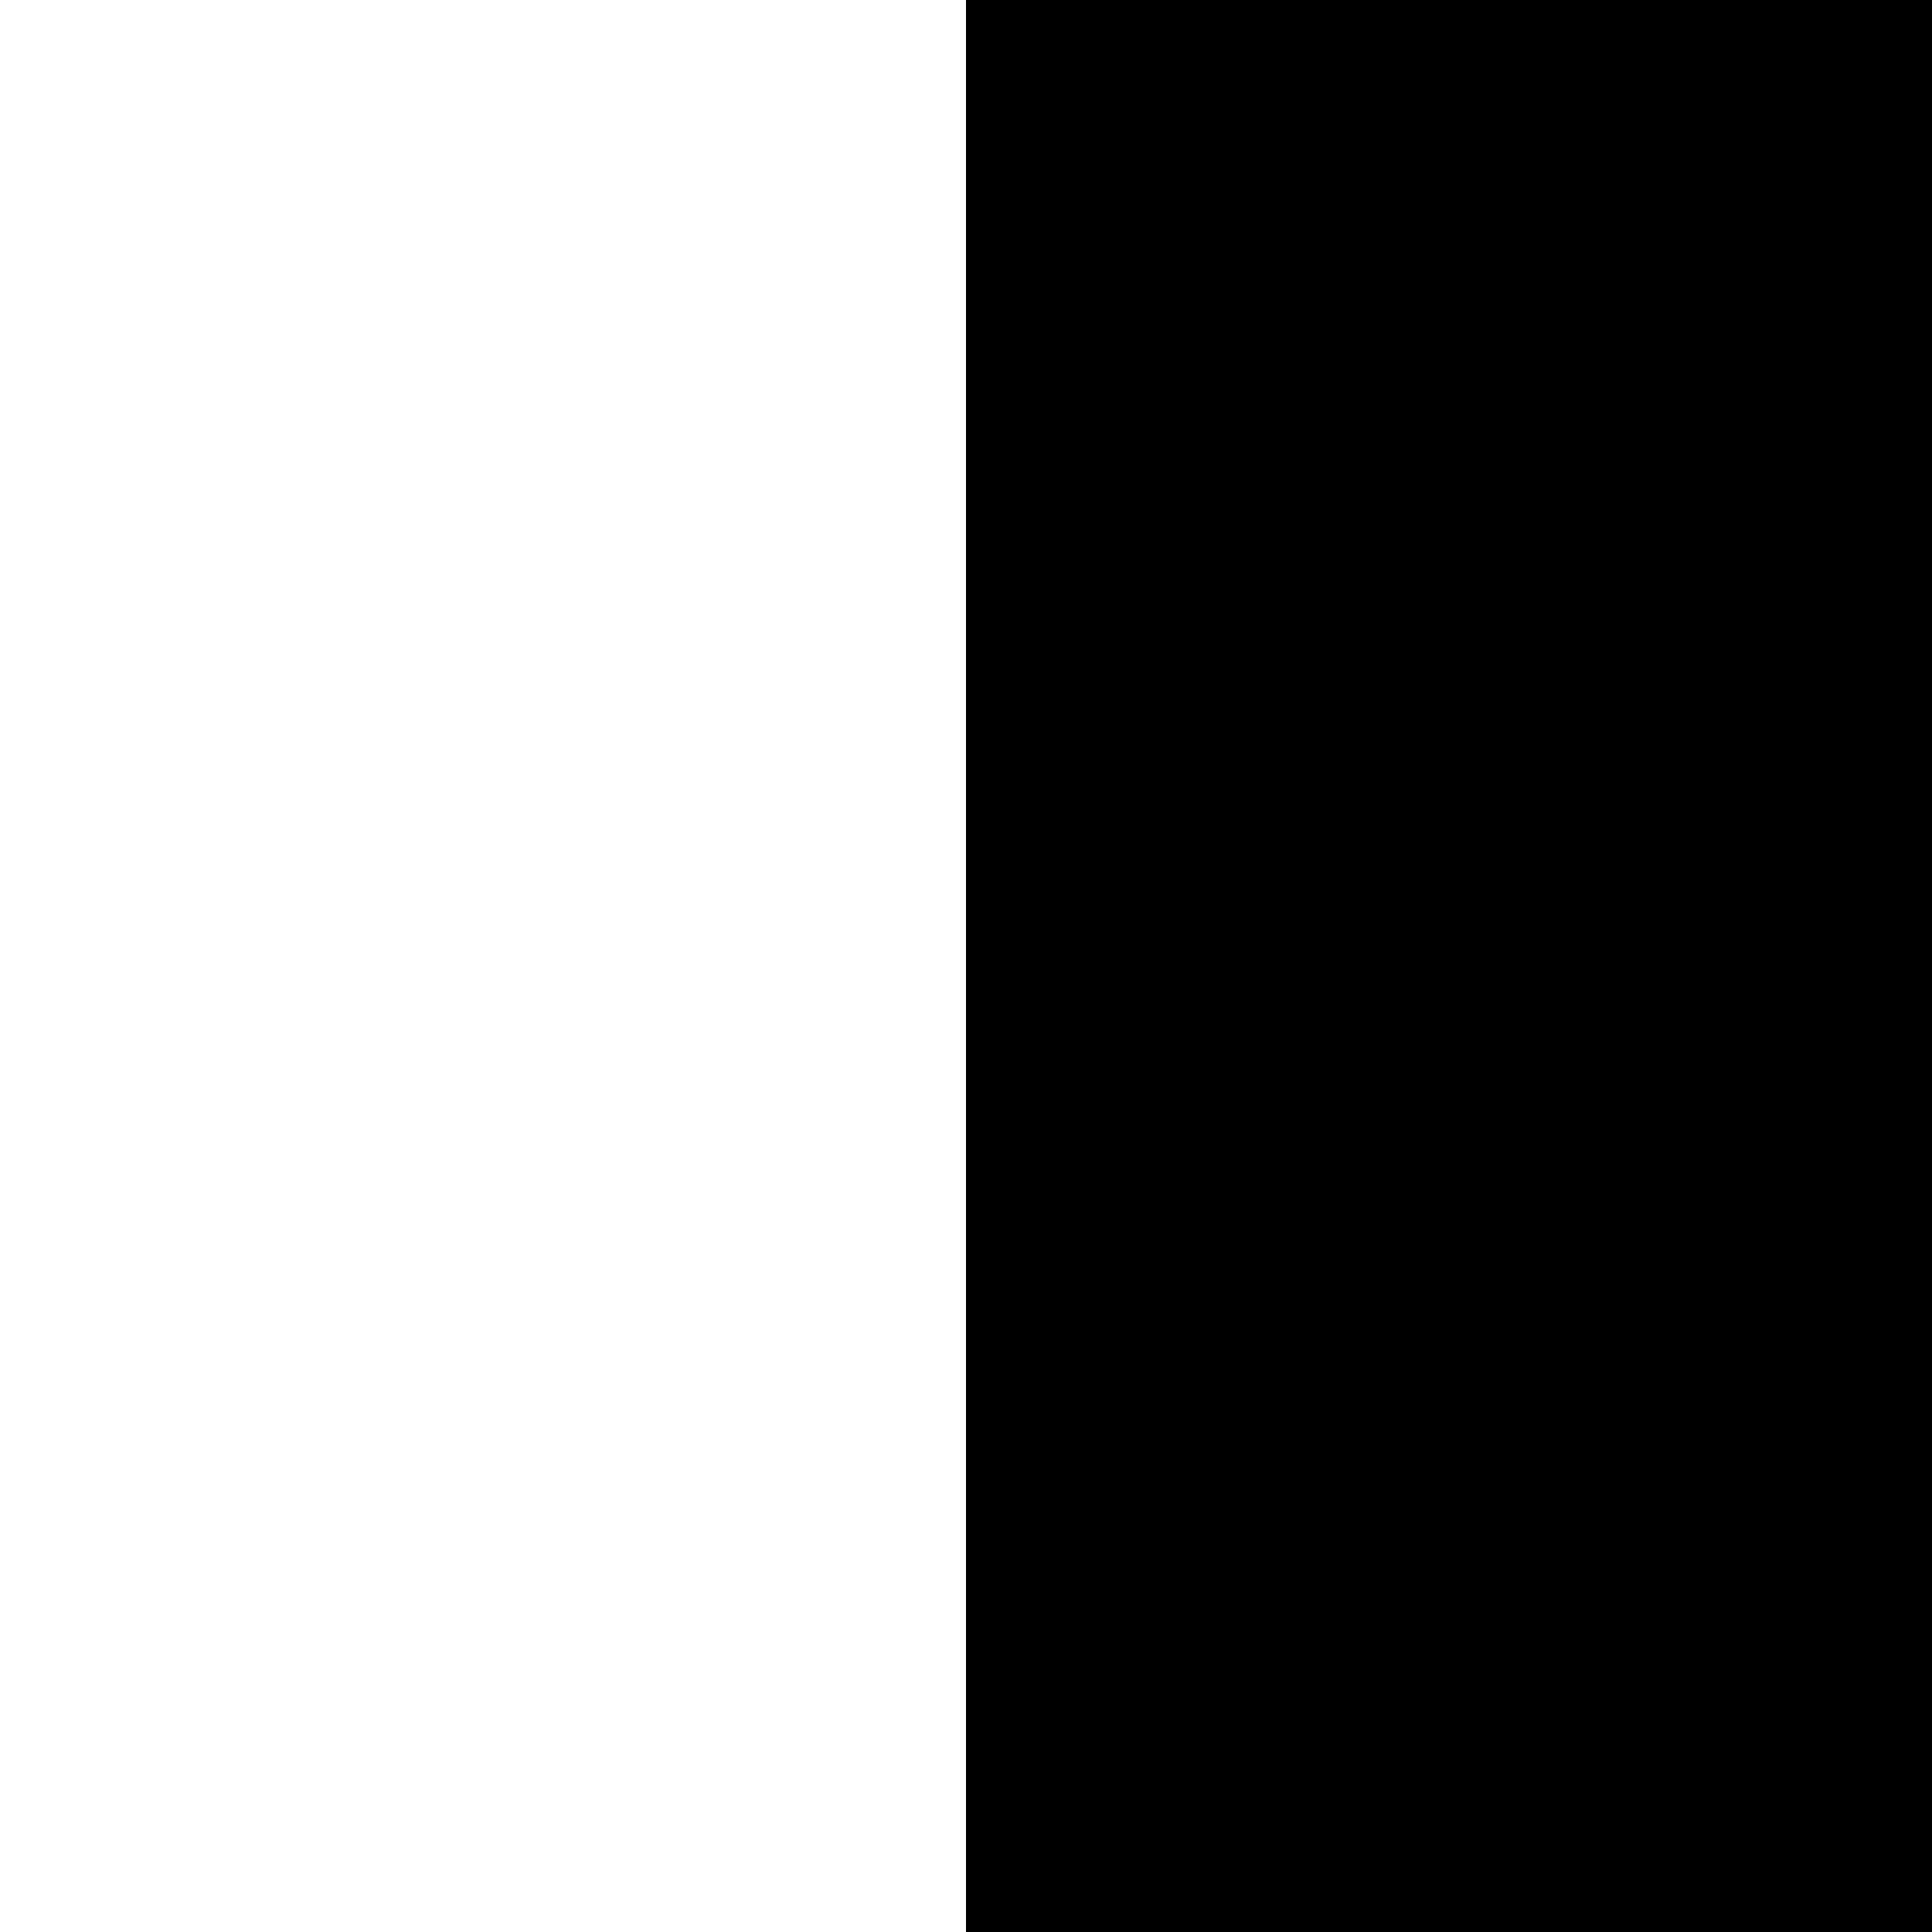
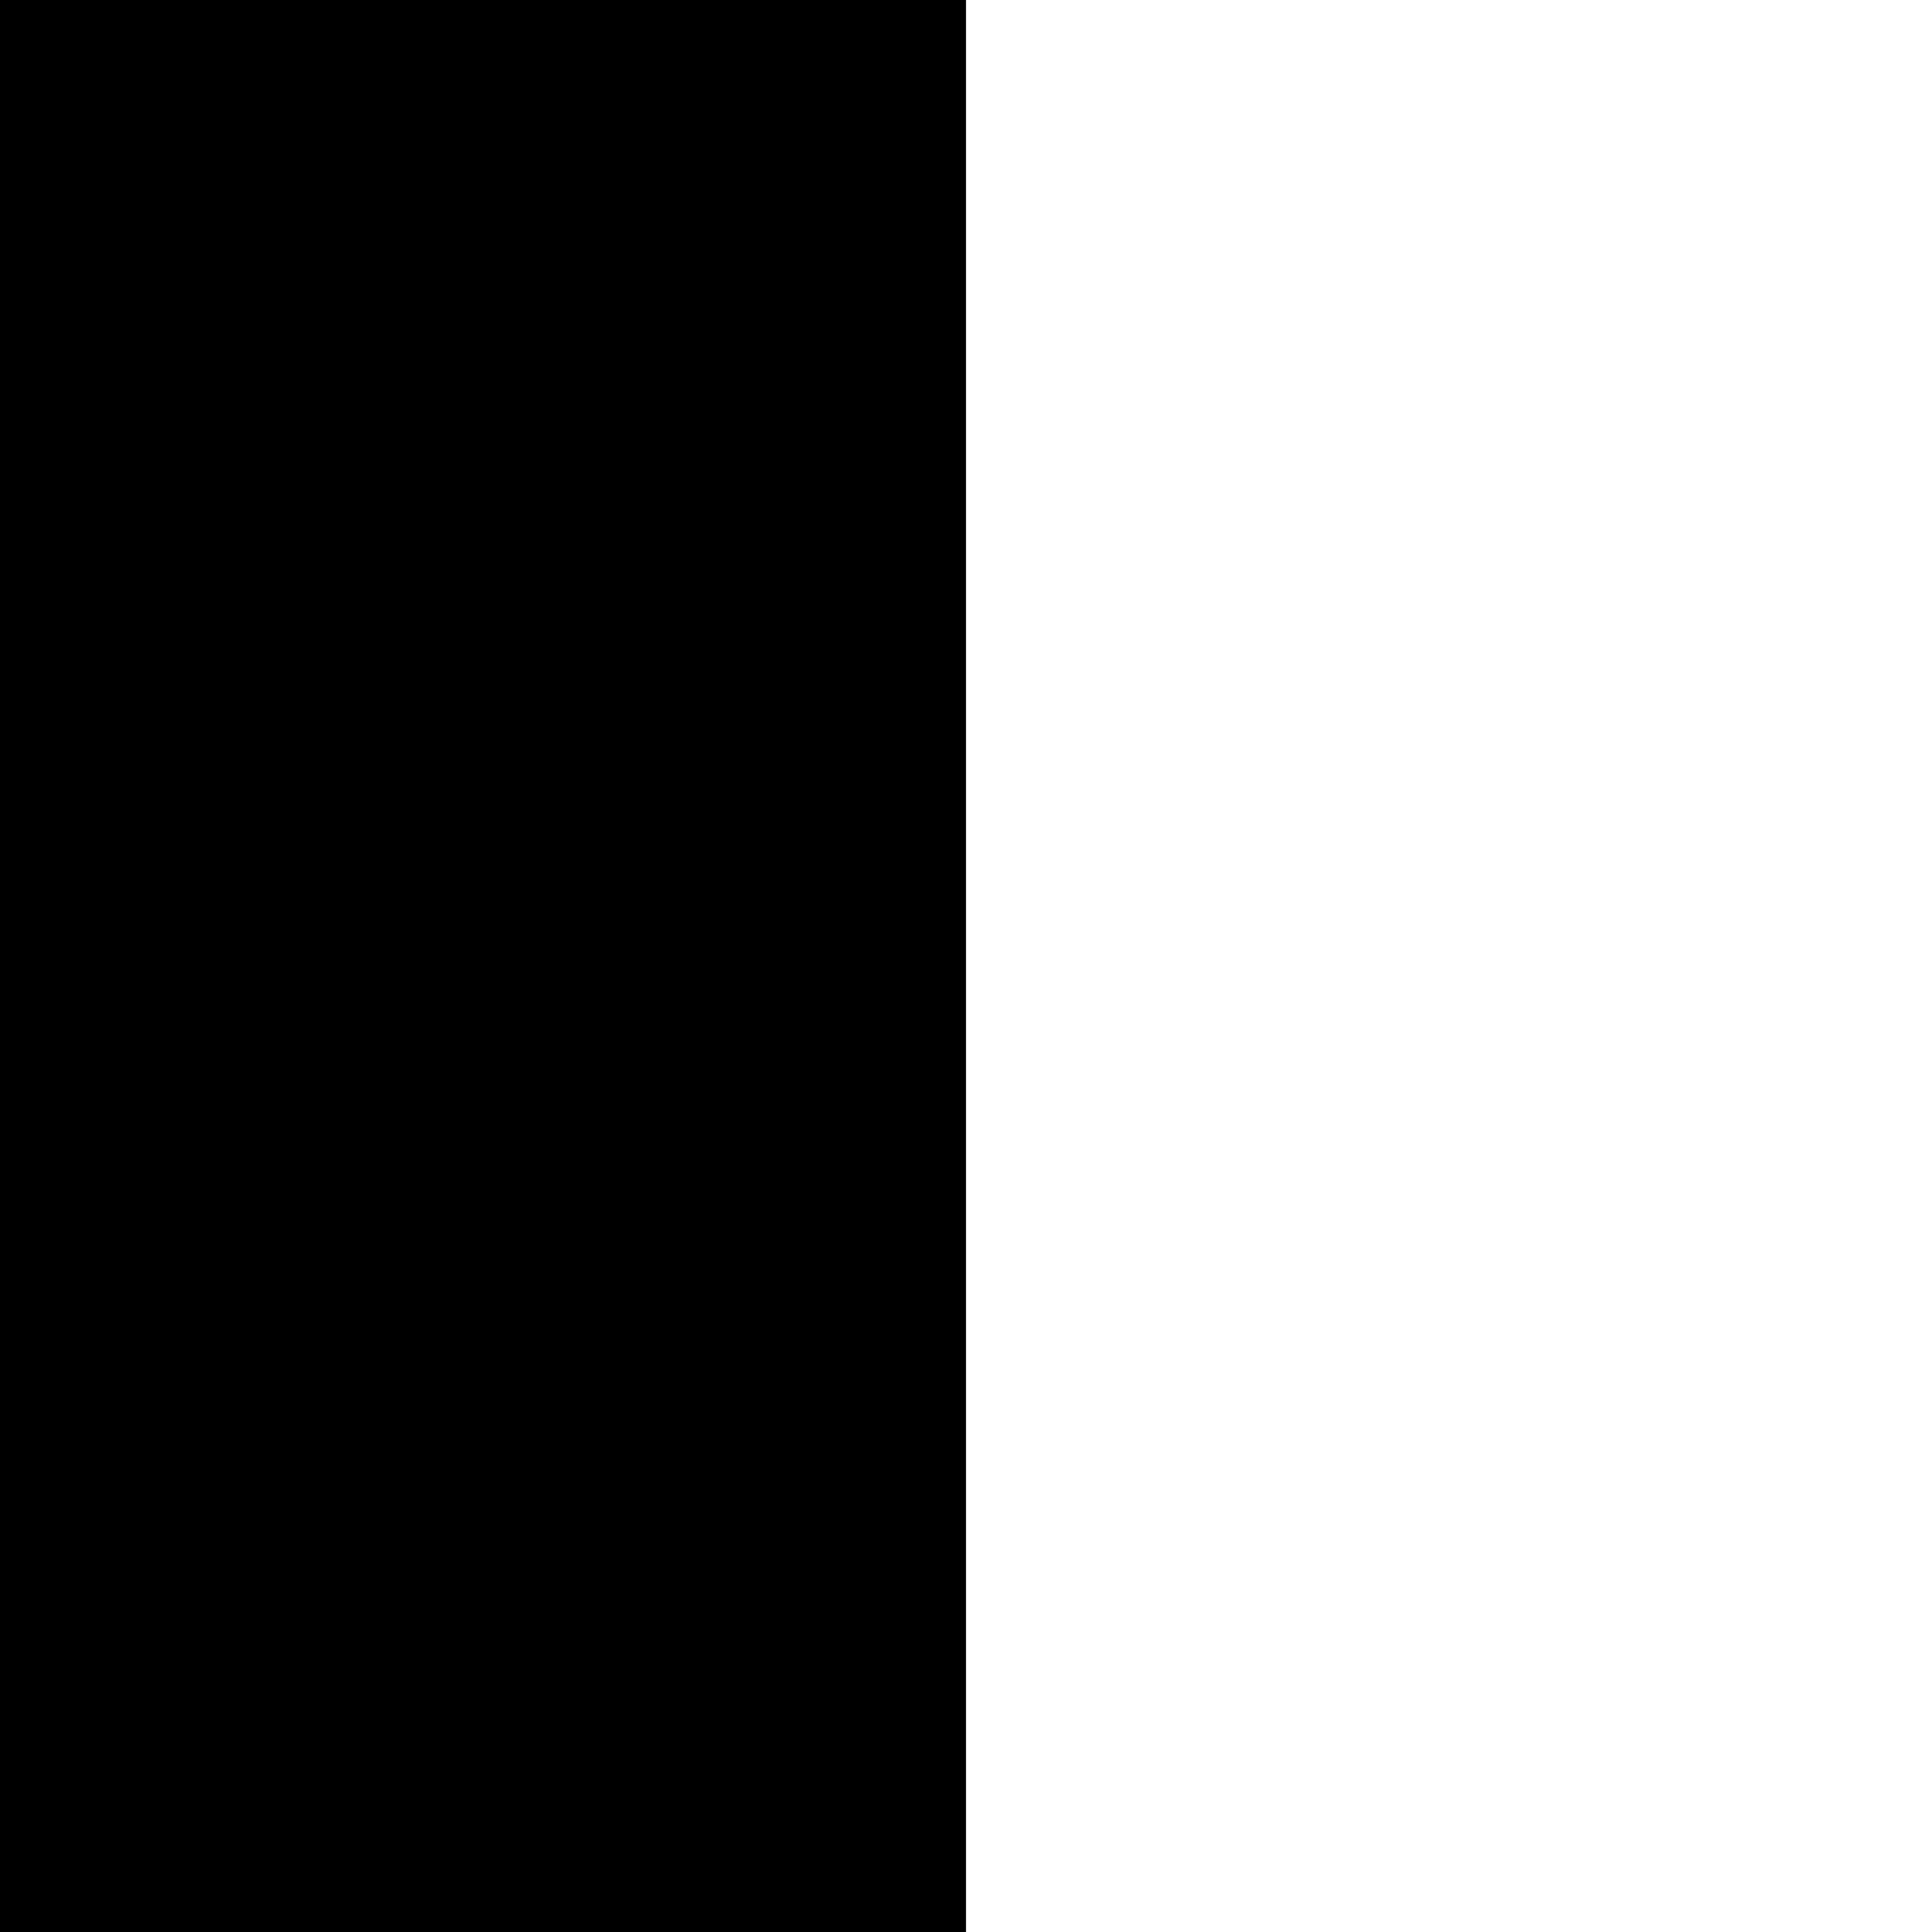
<svg xmlns="http://www.w3.org/2000/svg" width="16" height="16" viewBox="0 0 16 16">
-   <rect fill="#000000" width="8" height="16" x="8" y="0" />
+   <rect fill="#000000" width="8" height="16" x="0" y="0" />
</svg>
